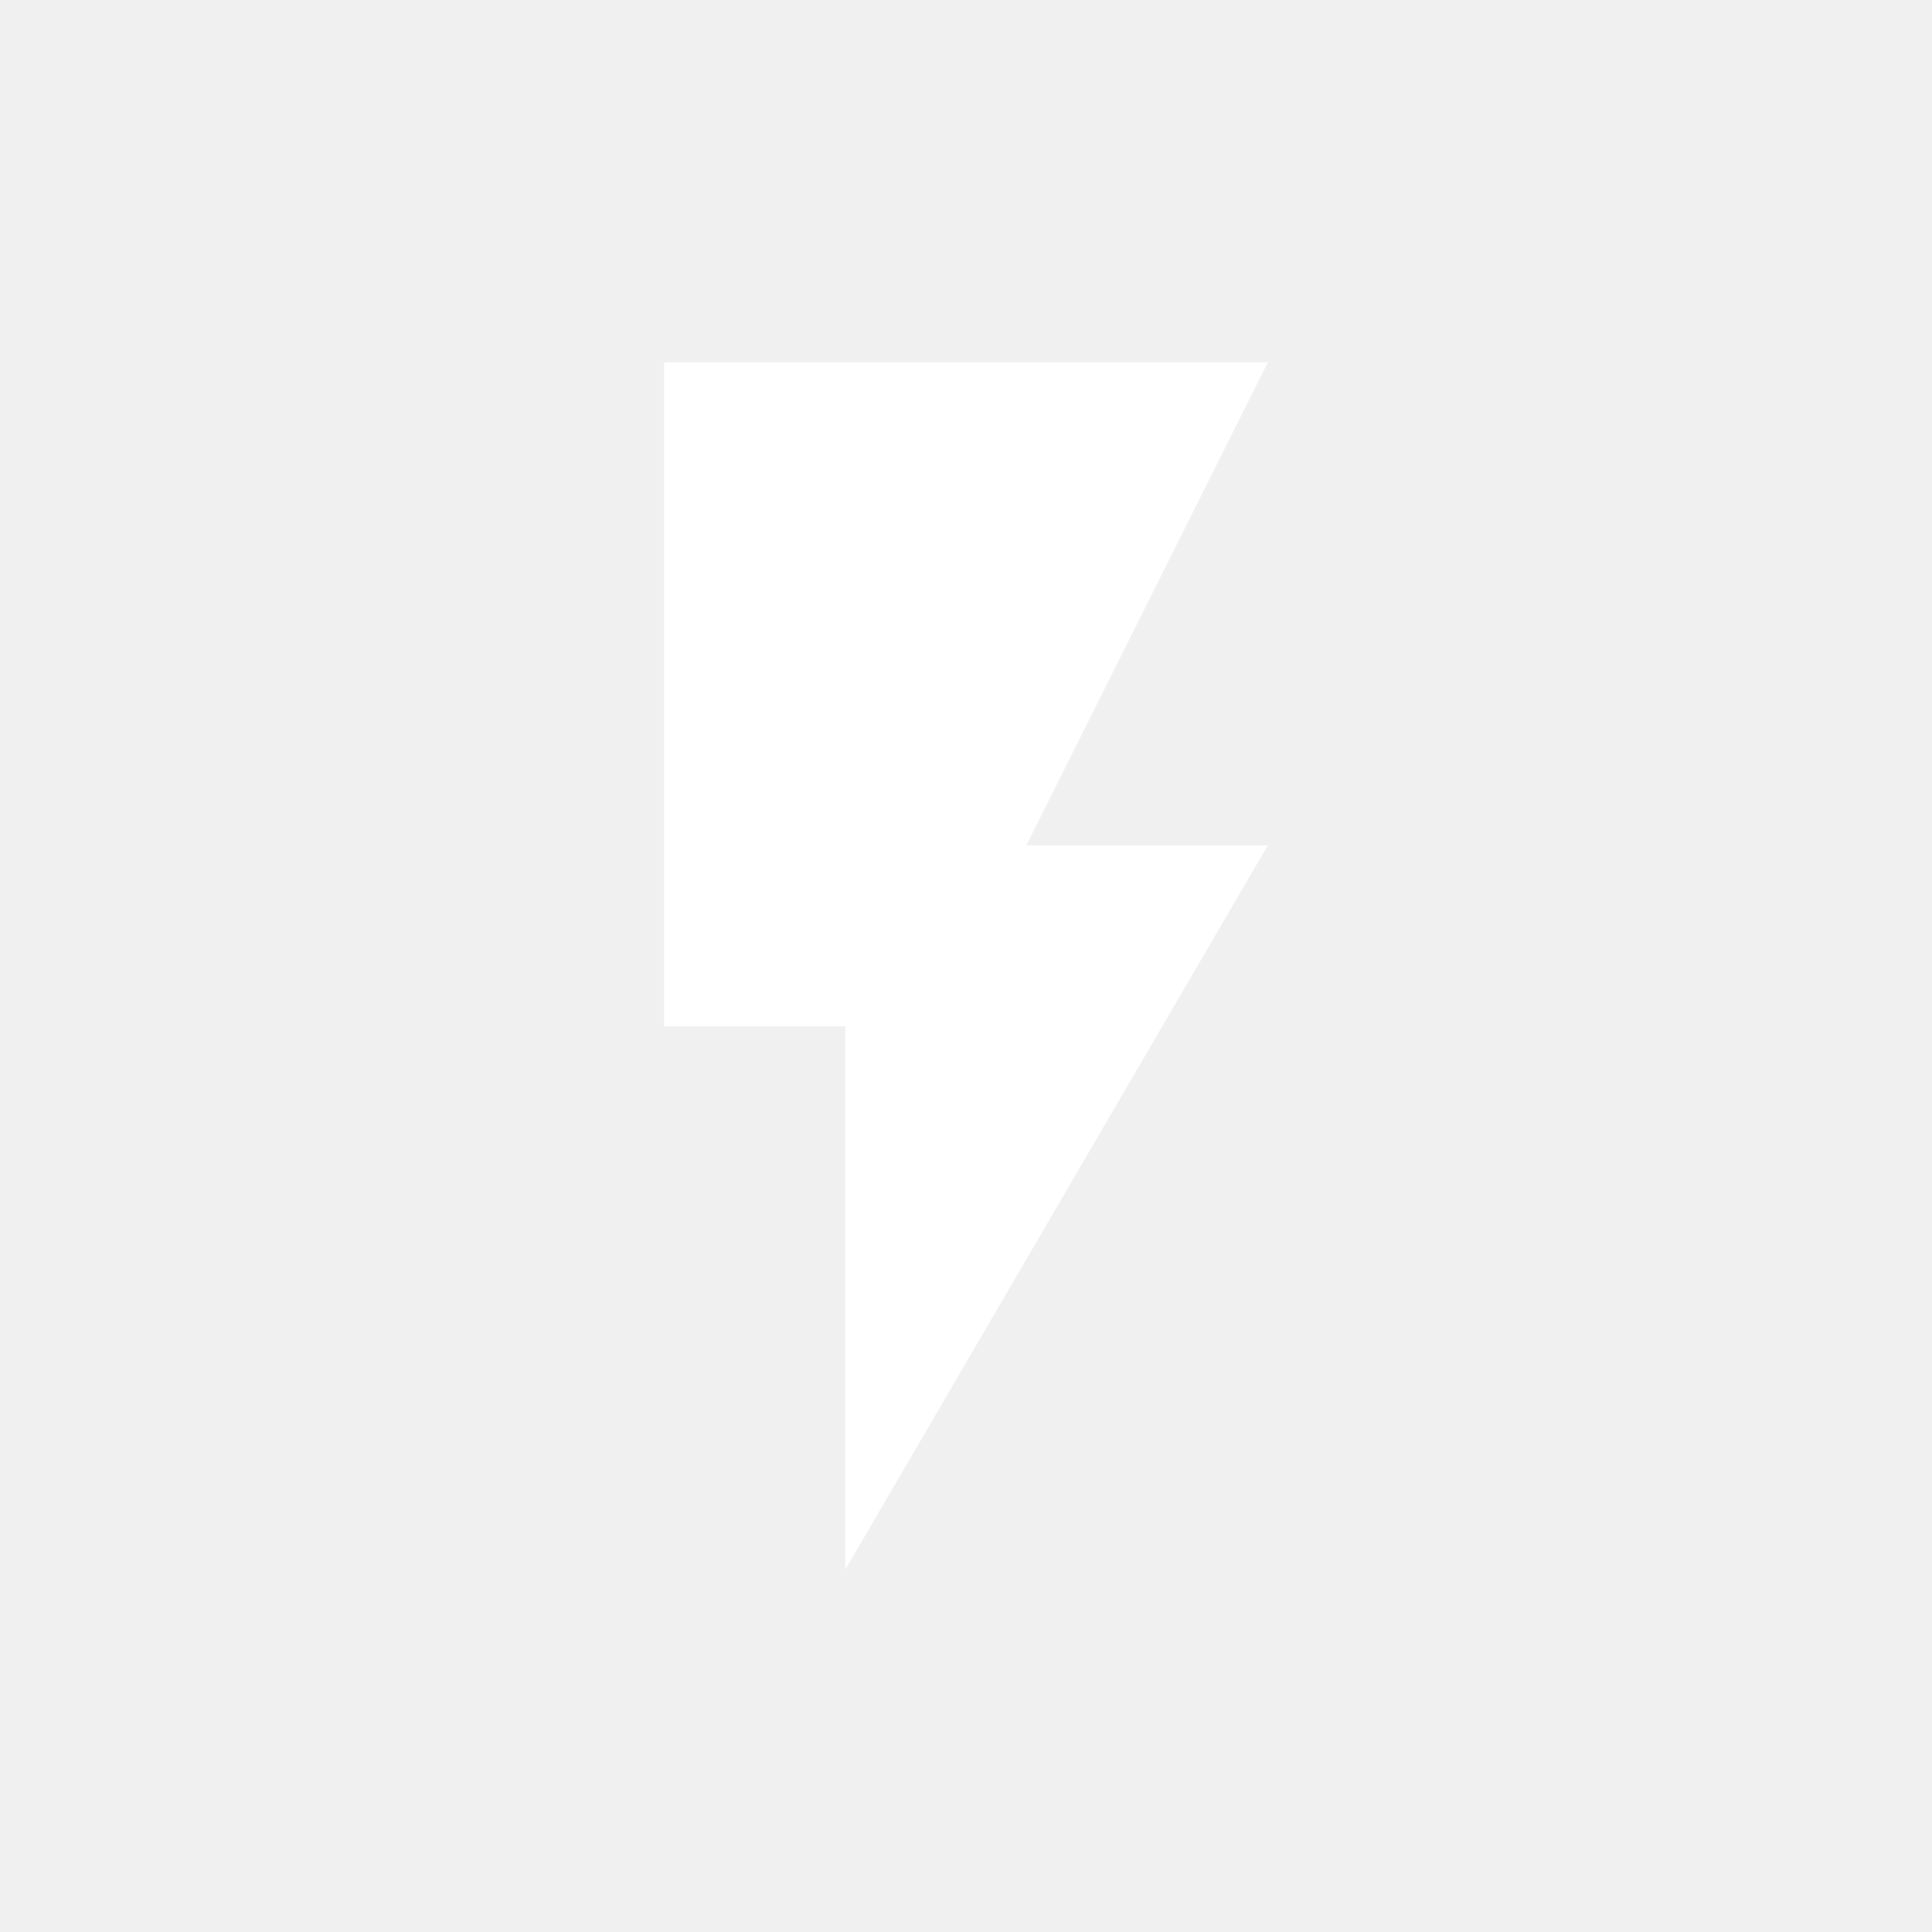
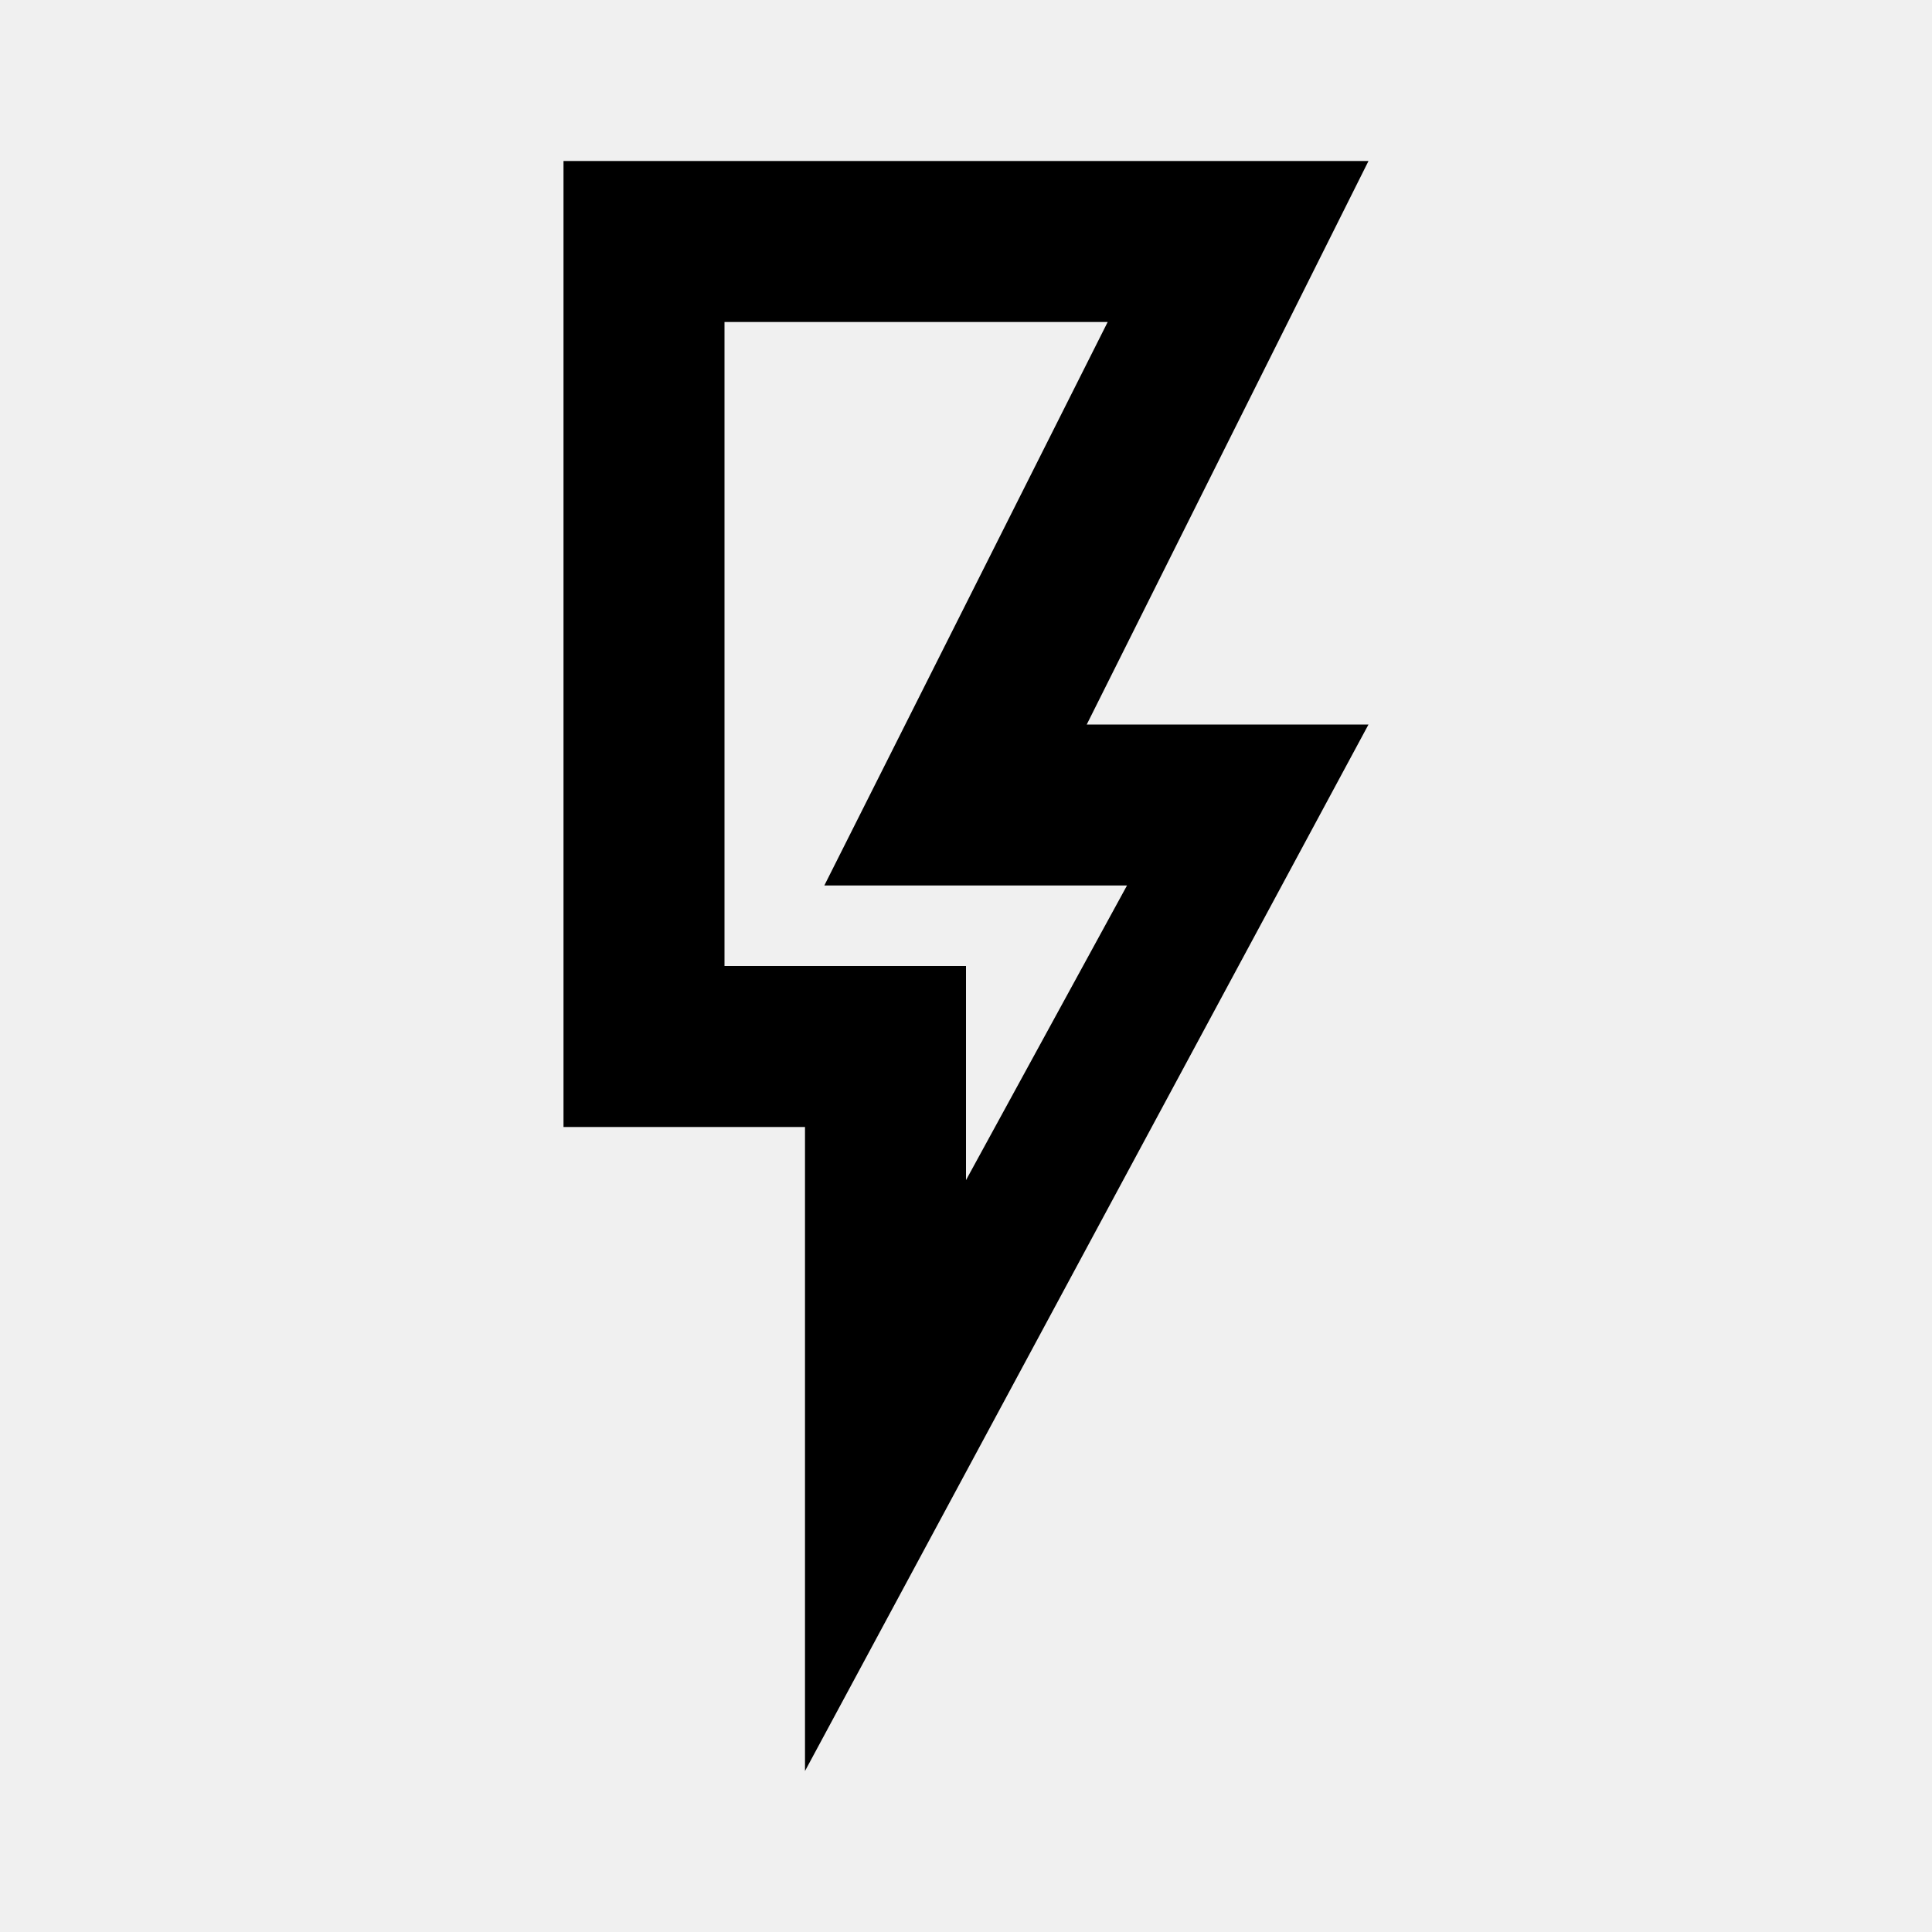
- <svg xmlns="http://www.w3.org/2000/svg" viewBox="0 0 64 64">
-   <defs>
-     <style>.a{fill:#fff;}</style>
-   </defs>
-   <polygon class="a" points="22 12 22 34 28 34 28 52 42 28 34 28 42 12 22 12" />
+ <svg style="width:24px;height:24px" viewBox="0 0 24 24">
+   <path fill="#000000" d="M7,2H17L13.5,9H17L10,22V14H7V2M9,4V12H12V14.66L14,11H10.24L13.76,4H9Z" />
</svg>
